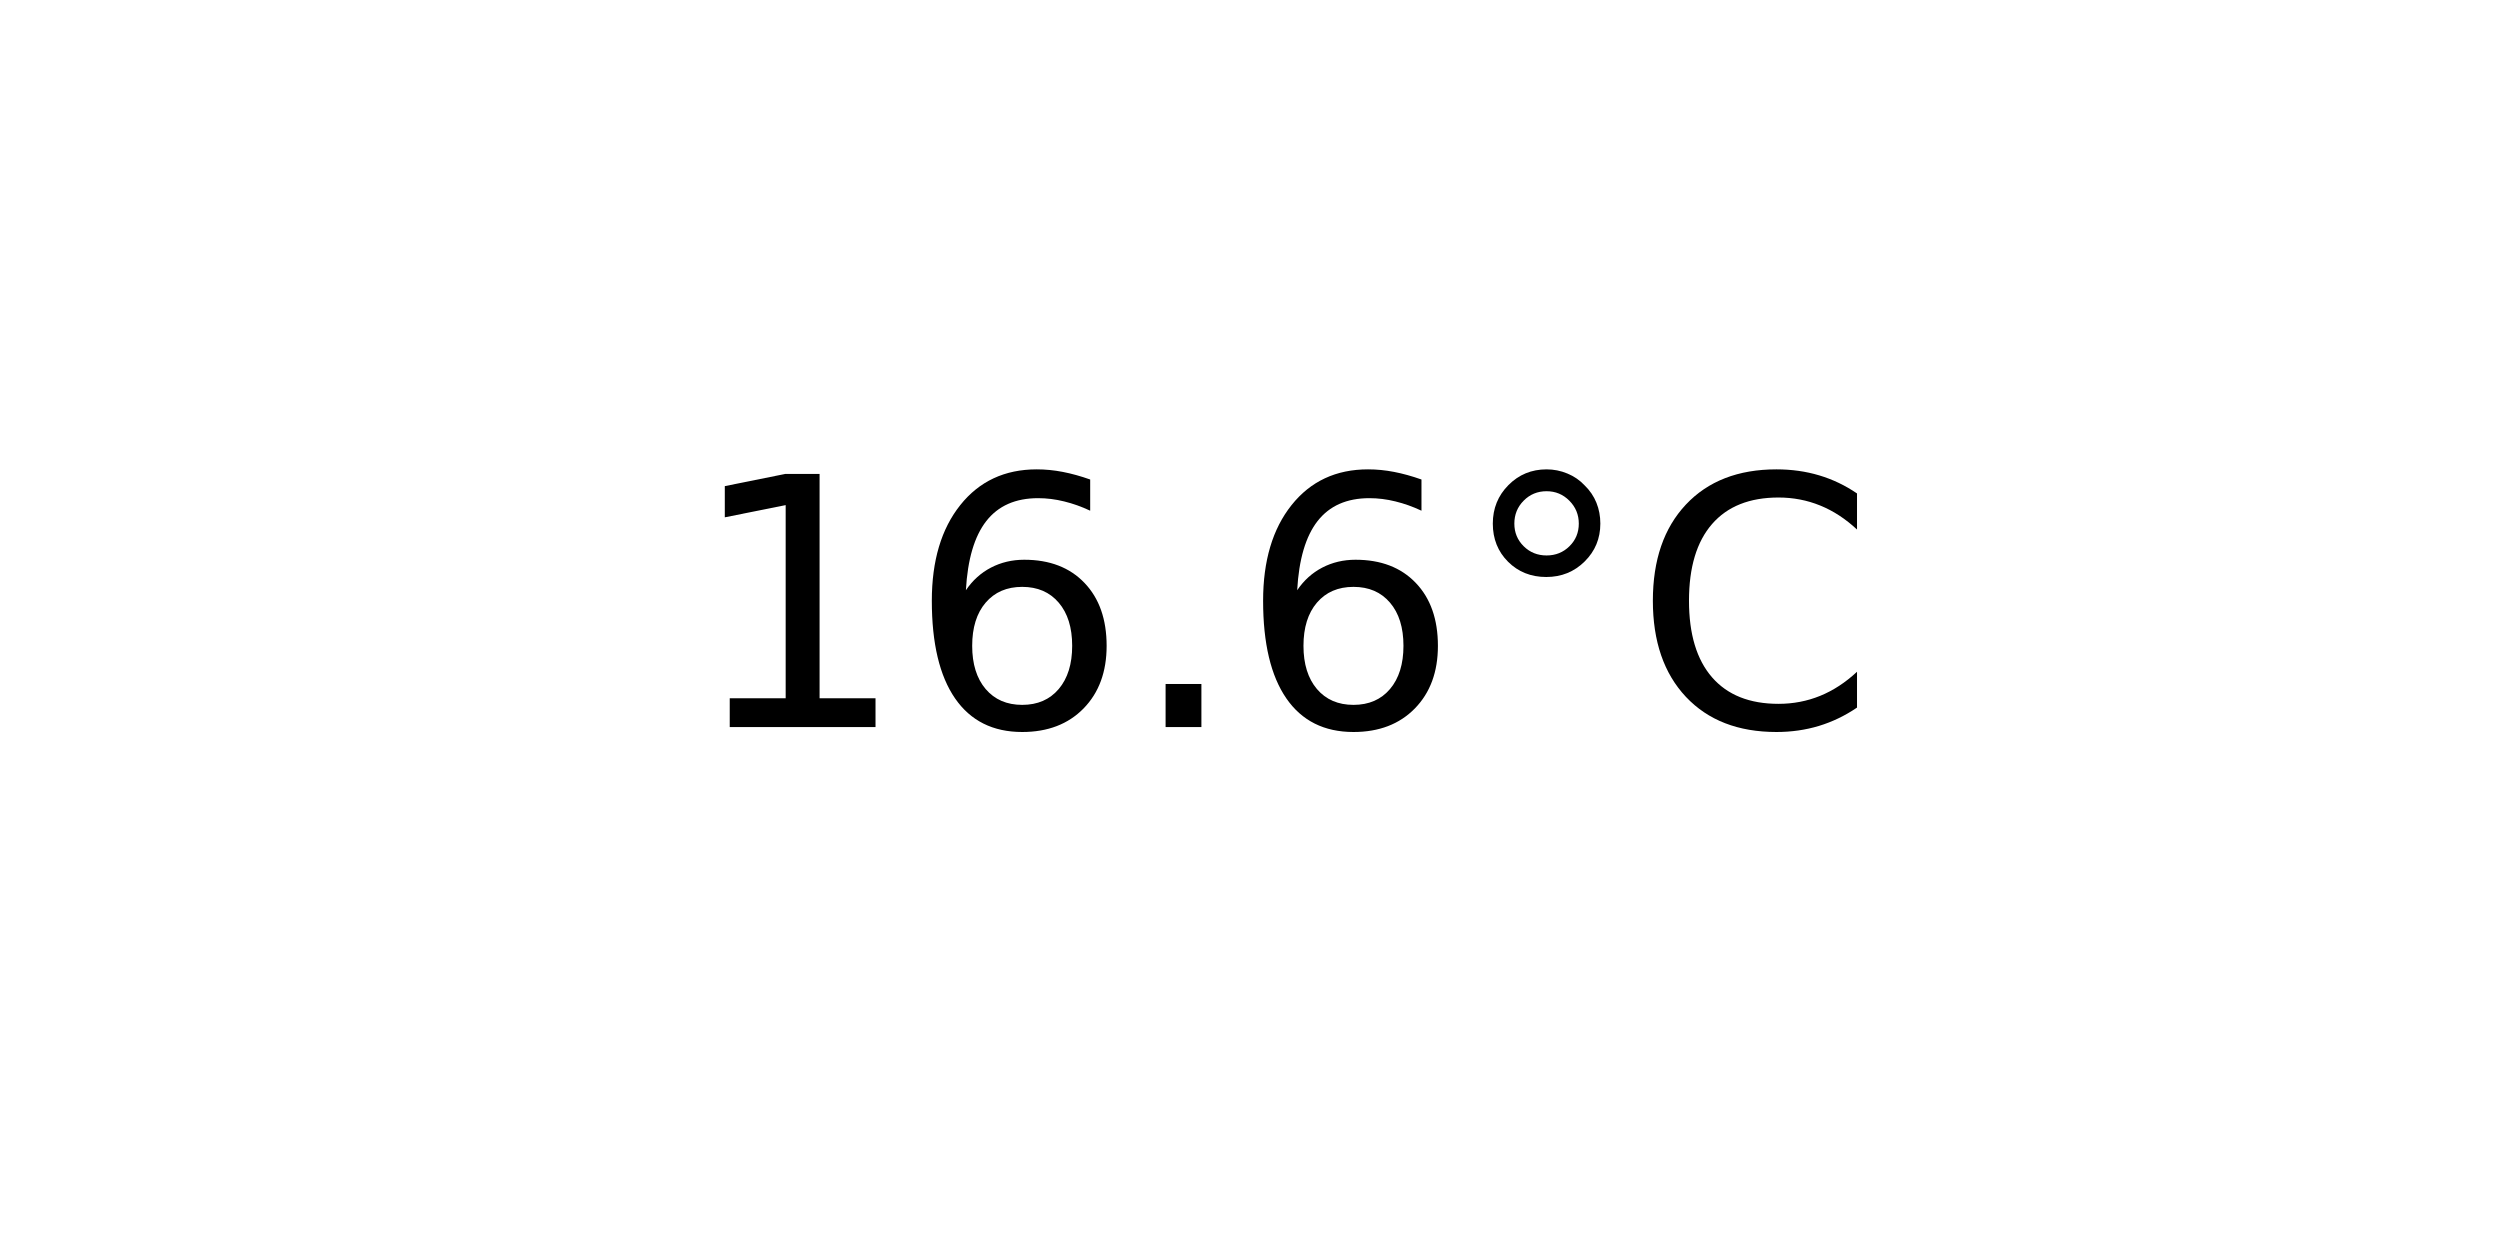
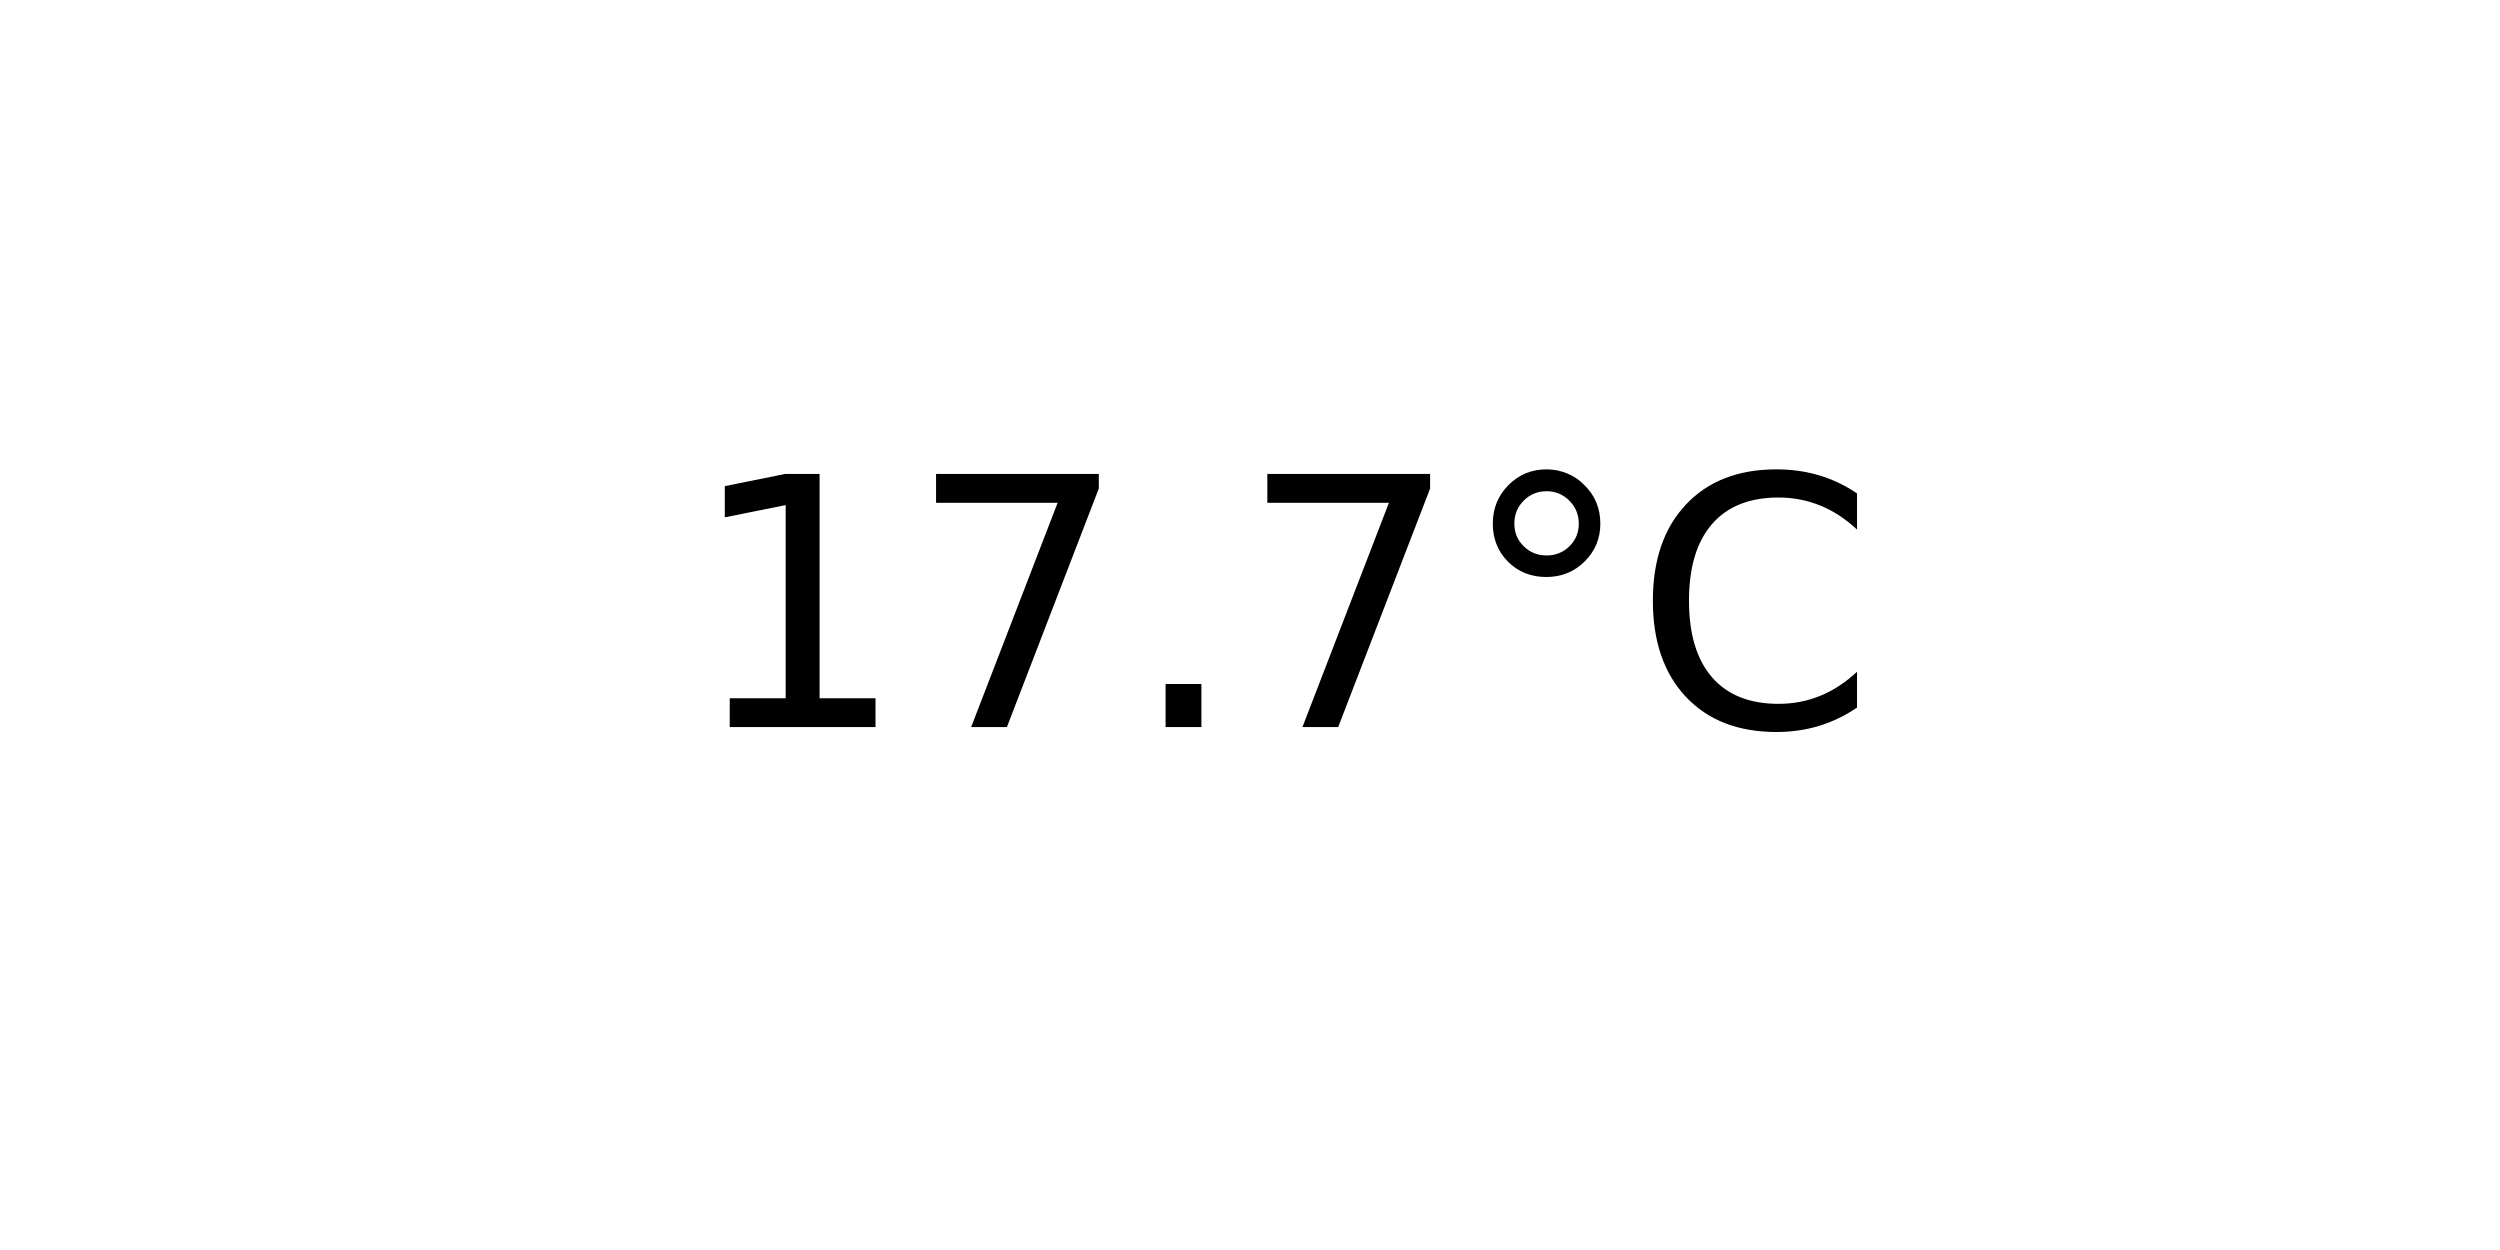
<svg xmlns="http://www.w3.org/2000/svg" xmlns:xlink="http://www.w3.org/1999/xlink" width="72pt" height="36pt" viewBox="0 0 72 36" version="1.1">
  <defs>
    <style type="text/css">*{stroke-linejoin: round; stroke-linecap: butt}</style>
  </defs>
  <g id="figure_1">
    <g id="axes_1">
      <g id="text_1">
        <g transform="translate(19.77578 20.93937) scale(0.1 -0.1)">
          <defs>
            <path id="DejaVuSans-31" d="M 794 531  L 1825 531  L 1825 4091  L 703 3866  L 703 4441  L 1819 4666  L 2450 4666  L 2450 531  L 3481 531  L 3481 0  L 794 0  L 794 531  z " transform="scale(0.015625)" />
-             <path id="DejaVuSans-36" d="M 2113 2584  Q 1688 2584 1439 2293  Q 1191 2003 1191 1497  Q 1191 994 1439 701  Q 1688 409 2113 409  Q 2538 409 2786 701  Q 3034 994 3034 1497  Q 3034 2003 2786 2293  Q 2538 2584 2113 2584  z M 3366 4563  L 3366 3988  Q 3128 4100 2886 4159  Q 2644 4219 2406 4219  Q 1781 4219 1451 3797  Q 1122 3375 1075 2522  Q 1259 2794 1537 2939  Q 1816 3084 2150 3084  Q 2853 3084 3261 2657  Q 3669 2231 3669 1497  Q 3669 778 3244 343  Q 2819 -91 2113 -91  Q 1303 -91 875 529  Q 447 1150 447 2328  Q 447 3434 972 4092  Q 1497 4750 2381 4750  Q 2619 4750 2861 4703  Q 3103 4656 3366 4563  z " transform="scale(0.015625)" />
+             <path id="DejaVuSans-37" d="M 525 4666  L 3525 4666  L 3525 4397  L 1831 0  L 1172 0  L 2766 4134  L 525 4134  L 525 4666  z " transform="scale(0.015625)" />
            <path id="DejaVuSans-2e" d="M 684 794  L 1344 794  L 1344 0  L 684 0  L 684 794  z " transform="scale(0.015625)" />
            <path id="DejaVuSans-b0" d="M 1600 4347  Q 1350 4347 1178 4173  Q 1006 4000 1006 3750  Q 1006 3503 1178 3333  Q 1350 3163 1600 3163  Q 1850 3163 2022 3333  Q 2194 3503 2194 3750  Q 2194 3997 2020 4172  Q 1847 4347 1600 4347  z M 1600 4750  Q 1800 4750 1984 4673  Q 2169 4597 2303 4453  Q 2447 4313 2519 4134  Q 2591 3956 2591 3750  Q 2591 3338 2302 3052  Q 2013 2766 1594 2766  Q 1172 2766 890 3047  Q 609 3328 609 3750  Q 609 4169 896 4459  Q 1184 4750 1600 4750  z " transform="scale(0.015625)" />
            <path id="DejaVuSans-43" d="M 4122 4306  L 4122 3641  Q 3803 3938 3442 4084  Q 3081 4231 2675 4231  Q 1875 4231 1450 3742  Q 1025 3253 1025 2328  Q 1025 1406 1450 917  Q 1875 428 2675 428  Q 3081 428 3442 575  Q 3803 722 4122 1019  L 4122 359  Q 3791 134 3420 21  Q 3050 -91 2638 -91  Q 1578 -91 968 557  Q 359 1206 359 2328  Q 359 3453 968 4101  Q 1578 4750 2638 4750  Q 3056 4750 3426 4639  Q 3797 4528 4122 4306  z " transform="scale(0.015625)" />
          </defs>
          <use xlink:href="#DejaVuSans-31" />
-           <use xlink:href="#DejaVuSans-36" x="63.623" />
+           <use xlink:href="#DejaVuSans-37" x="63.623" />
          <use xlink:href="#DejaVuSans-2e" x="127.246" />
-           <use xlink:href="#DejaVuSans-36" x="159.033" />
+           <use xlink:href="#DejaVuSans-37" x="159.033" />
          <use xlink:href="#DejaVuSans-b0" x="222.656" />
          <use xlink:href="#DejaVuSans-43" x="272.656" />
        </g>
      </g>
    </g>
  </g>
</svg>
